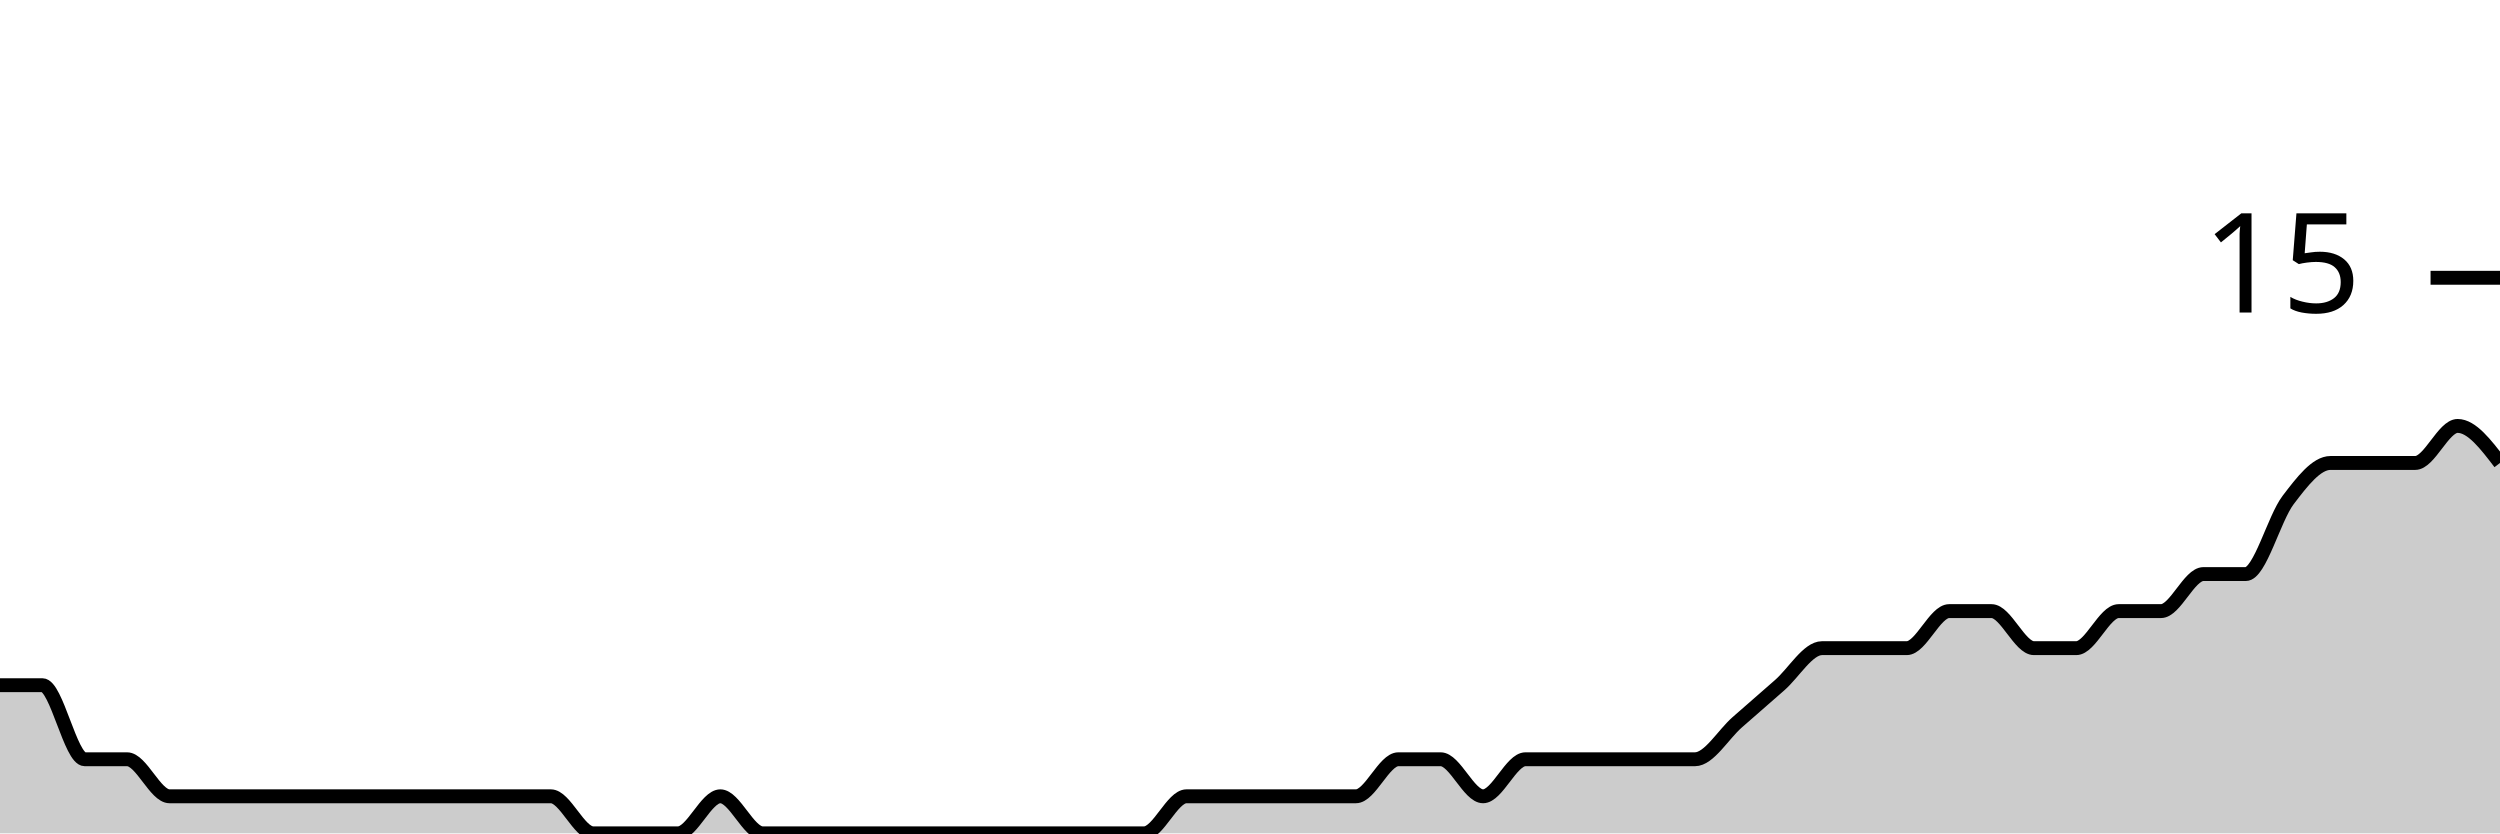
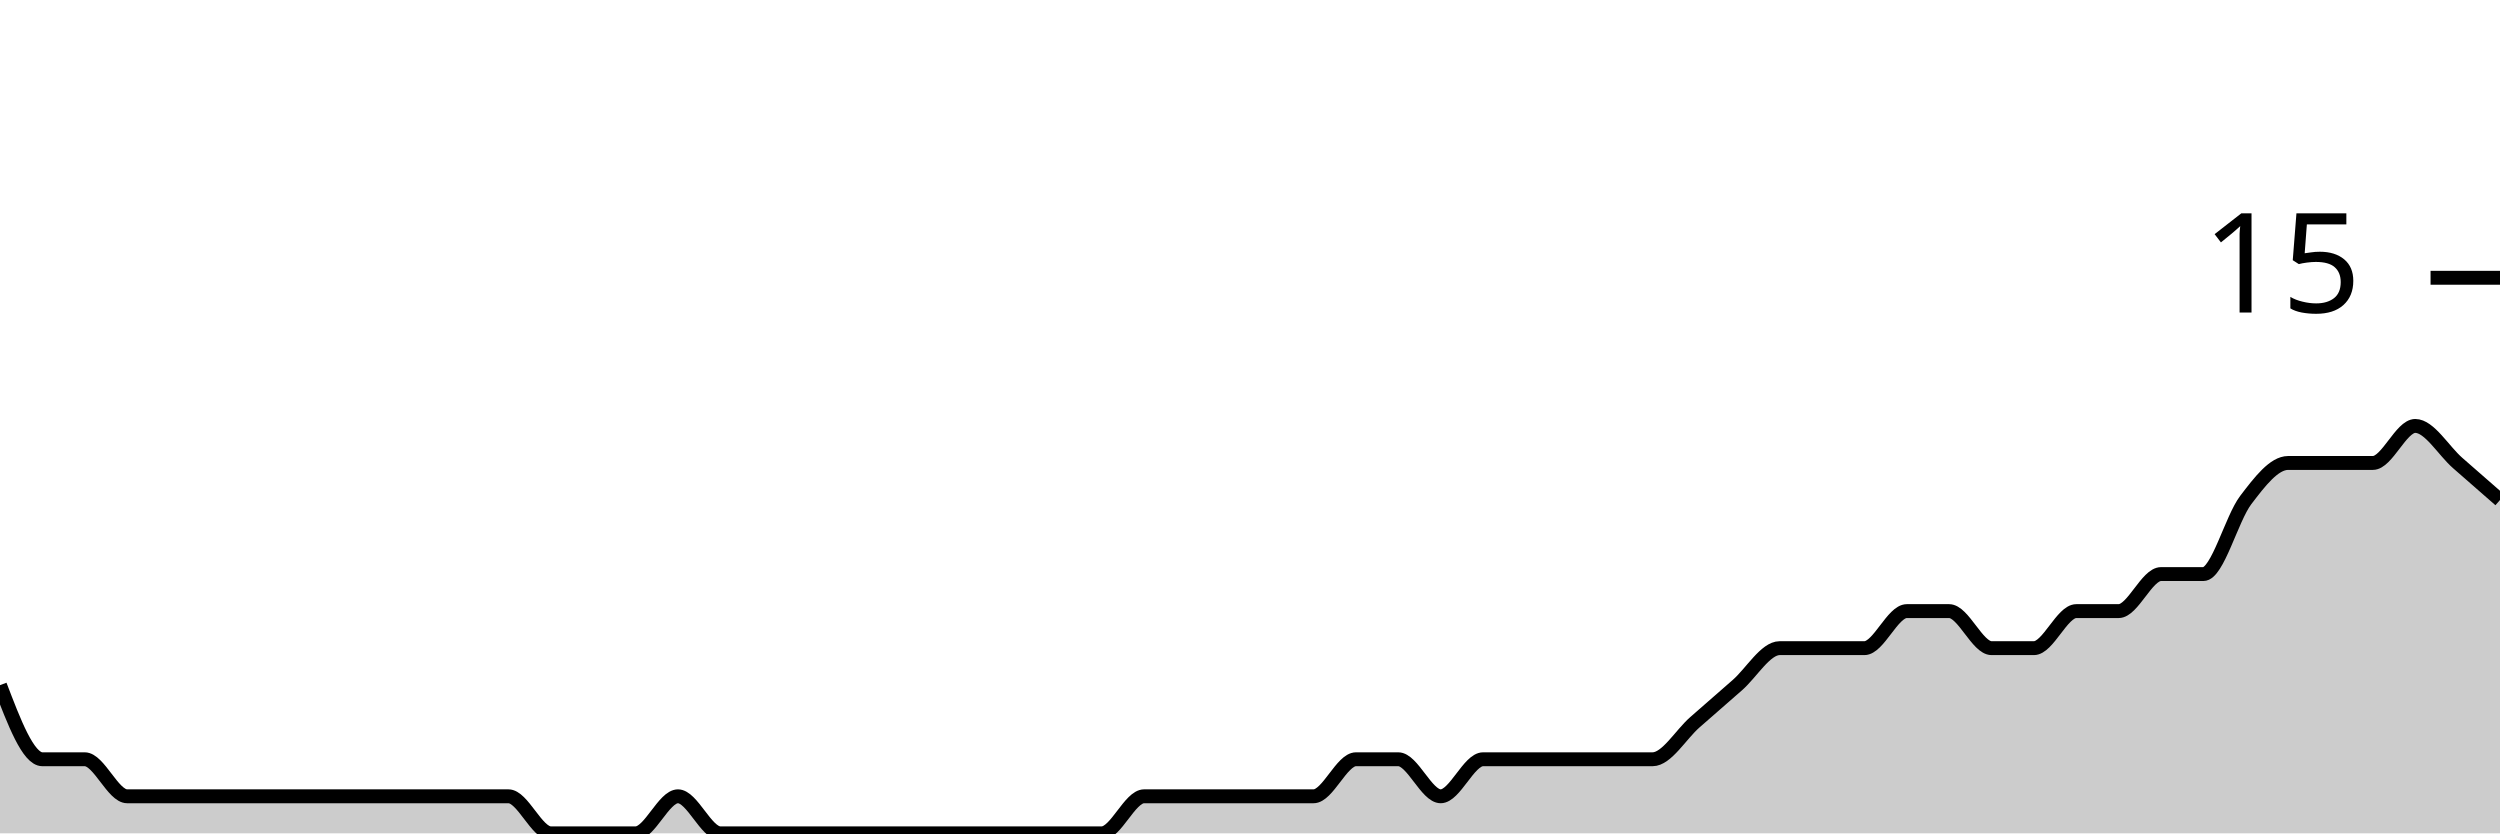
<svg xmlns="http://www.w3.org/2000/svg" viewBox="0 0 180 60">
  <g transform="translate(0,20)">
-     <path class="area" fill="rgba(0, 0, 0, 0.2)" d="M0,29.333C1.017,29.333,2.034,29.333,3.051,29.333C4.068,29.333,5.085,34.667,6.102,34.667C7.119,34.667,8.136,34.667,9.153,34.667C10.169,34.667,11.186,37.333,12.203,37.333C13.22,37.333,14.237,37.333,15.254,37.333C16.271,37.333,17.288,37.333,18.305,37.333C19.322,37.333,20.339,37.333,21.356,37.333C22.373,37.333,23.39,37.333,24.407,37.333C25.424,37.333,26.441,37.333,27.458,37.333C28.475,37.333,29.492,37.333,30.508,37.333C31.525,37.333,32.542,37.333,33.559,37.333C34.576,37.333,35.593,37.333,36.61,37.333C37.627,37.333,38.644,37.333,39.661,37.333C40.678,37.333,41.695,40,42.712,40C43.729,40,44.746,40,45.763,40C46.78,40,47.797,40,48.814,40C49.831,40,50.847,37.333,51.864,37.333C52.881,37.333,53.898,40,54.915,40C55.932,40,56.949,40,57.966,40C58.983,40,60,40,61.017,40C62.034,40,63.051,40,64.068,40C65.085,40,66.102,40,67.119,40C68.136,40,69.153,40,70.169,40C71.186,40,72.203,40,73.22,40C74.237,40,75.254,40,76.271,40C77.288,40,78.305,40,79.322,40C80.339,40,81.356,40,82.373,40C83.39,40,84.407,37.333,85.424,37.333C86.441,37.333,87.458,37.333,88.475,37.333C89.492,37.333,90.508,37.333,91.525,37.333C92.542,37.333,93.559,37.333,94.576,37.333C95.593,37.333,96.61,37.333,97.627,37.333C98.644,37.333,99.661,34.667,100.678,34.667C101.695,34.667,102.712,34.667,103.729,34.667C104.746,34.667,105.763,37.333,106.78,37.333C107.797,37.333,108.814,34.667,109.831,34.667C110.847,34.667,111.864,34.667,112.881,34.667C113.898,34.667,114.915,34.667,115.932,34.667C116.949,34.667,117.966,34.667,118.983,34.667C120,34.667,121.017,34.667,122.034,34.667C123.051,34.667,124.068,32.889,125.085,32C126.102,31.111,127.119,30.222,128.136,29.333C129.153,28.444,130.169,26.667,131.186,26.667C132.203,26.667,133.22,26.667,134.237,26.667C135.254,26.667,136.271,26.667,137.288,26.667C138.305,26.667,139.322,24,140.339,24C141.356,24,142.373,24,143.39,24C144.407,24,145.424,26.667,146.441,26.667C147.458,26.667,148.475,26.667,149.492,26.667C150.508,26.667,151.525,24,152.542,24C153.559,24,154.576,24,155.593,24C156.61,24,157.627,21.333,158.644,21.333C159.661,21.333,160.678,21.333,161.695,21.333C162.712,21.333,163.729,17.333,164.746,16C165.763,14.667,166.78,13.333,167.797,13.333C168.814,13.333,169.831,13.333,170.847,13.333C171.864,13.333,172.881,13.333,173.898,13.333C174.915,13.333,175.932,10.667,176.949,10.667C177.966,10.667,178.983,12,180,13.333L180,40C178.983,40,177.966,40,176.949,40C175.932,40,174.915,40,173.898,40C172.881,40,171.864,40,170.847,40C169.831,40,168.814,40,167.797,40C166.78,40,165.763,40,164.746,40C163.729,40,162.712,40,161.695,40C160.678,40,159.661,40,158.644,40C157.627,40,156.61,40,155.593,40C154.576,40,153.559,40,152.542,40C151.525,40,150.508,40,149.492,40C148.475,40,147.458,40,146.441,40C145.424,40,144.407,40,143.39,40C142.373,40,141.356,40,140.339,40C139.322,40,138.305,40,137.288,40C136.271,40,135.254,40,134.237,40C133.22,40,132.203,40,131.186,40C130.169,40,129.153,40,128.136,40C127.119,40,126.102,40,125.085,40C124.068,40,123.051,40,122.034,40C121.017,40,120,40,118.983,40C117.966,40,116.949,40,115.932,40C114.915,40,113.898,40,112.881,40C111.864,40,110.847,40,109.831,40C108.814,40,107.797,40,106.78,40C105.763,40,104.746,40,103.729,40C102.712,40,101.695,40,100.678,40C99.661,40,98.644,40,97.627,40C96.61,40,95.593,40,94.576,40C93.559,40,92.542,40,91.525,40C90.508,40,89.492,40,88.475,40C87.458,40,86.441,40,85.424,40C84.407,40,83.39,40,82.373,40C81.356,40,80.339,40,79.322,40C78.305,40,77.288,40,76.271,40C75.254,40,74.237,40,73.22,40C72.203,40,71.186,40,70.169,40C69.153,40,68.136,40,67.119,40C66.102,40,65.085,40,64.068,40C63.051,40,62.034,40,61.017,40C60,40,58.983,40,57.966,40C56.949,40,55.932,40,54.915,40C53.898,40,52.881,40,51.864,40C50.847,40,49.831,40,48.814,40C47.797,40,46.78,40,45.763,40C44.746,40,43.729,40,42.712,40C41.695,40,40.678,40,39.661,40C38.644,40,37.627,40,36.61,40C35.593,40,34.576,40,33.559,40C32.542,40,31.525,40,30.508,40C29.492,40,28.475,40,27.458,40C26.441,40,25.424,40,24.407,40C23.39,40,22.373,40,21.356,40C20.339,40,19.322,40,18.305,40C17.288,40,16.271,40,15.254,40C14.237,40,13.22,40,12.203,40C11.186,40,10.169,40,9.153,40C8.136,40,7.119,40,6.102,40C5.085,40,4.068,40,3.051,40C2.034,40,1.017,40,0,40Z" />
-     <path class="line" stroke="black" fill="none" d="M0,29.333C1.017,29.333,2.034,29.333,3.051,29.333C4.068,29.333,5.085,34.667,6.102,34.667C7.119,34.667,8.136,34.667,9.153,34.667C10.169,34.667,11.186,37.333,12.203,37.333C13.22,37.333,14.237,37.333,15.254,37.333C16.271,37.333,17.288,37.333,18.305,37.333C19.322,37.333,20.339,37.333,21.356,37.333C22.373,37.333,23.39,37.333,24.407,37.333C25.424,37.333,26.441,37.333,27.458,37.333C28.475,37.333,29.492,37.333,30.508,37.333C31.525,37.333,32.542,37.333,33.559,37.333C34.576,37.333,35.593,37.333,36.61,37.333C37.627,37.333,38.644,37.333,39.661,37.333C40.678,37.333,41.695,40,42.712,40C43.729,40,44.746,40,45.763,40C46.78,40,47.797,40,48.814,40C49.831,40,50.847,37.333,51.864,37.333C52.881,37.333,53.898,40,54.915,40C55.932,40,56.949,40,57.966,40C58.983,40,60,40,61.017,40C62.034,40,63.051,40,64.068,40C65.085,40,66.102,40,67.119,40C68.136,40,69.153,40,70.169,40C71.186,40,72.203,40,73.22,40C74.237,40,75.254,40,76.271,40C77.288,40,78.305,40,79.322,40C80.339,40,81.356,40,82.373,40C83.39,40,84.407,37.333,85.424,37.333C86.441,37.333,87.458,37.333,88.475,37.333C89.492,37.333,90.508,37.333,91.525,37.333C92.542,37.333,93.559,37.333,94.576,37.333C95.593,37.333,96.61,37.333,97.627,37.333C98.644,37.333,99.661,34.667,100.678,34.667C101.695,34.667,102.712,34.667,103.729,34.667C104.746,34.667,105.763,37.333,106.78,37.333C107.797,37.333,108.814,34.667,109.831,34.667C110.847,34.667,111.864,34.667,112.881,34.667C113.898,34.667,114.915,34.667,115.932,34.667C116.949,34.667,117.966,34.667,118.983,34.667C120,34.667,121.017,34.667,122.034,34.667C123.051,34.667,124.068,32.889,125.085,32C126.102,31.111,127.119,30.222,128.136,29.333C129.153,28.444,130.169,26.667,131.186,26.667C132.203,26.667,133.22,26.667,134.237,26.667C135.254,26.667,136.271,26.667,137.288,26.667C138.305,26.667,139.322,24,140.339,24C141.356,24,142.373,24,143.39,24C144.407,24,145.424,26.667,146.441,26.667C147.458,26.667,148.475,26.667,149.492,26.667C150.508,26.667,151.525,24,152.542,24C153.559,24,154.576,24,155.593,24C156.61,24,157.627,21.333,158.644,21.333C159.661,21.333,160.678,21.333,161.695,21.333C162.712,21.333,163.729,17.333,164.746,16C165.763,14.667,166.78,13.333,167.797,13.333C168.814,13.333,169.831,13.333,170.847,13.333C171.864,13.333,172.881,13.333,173.898,13.333C174.915,13.333,175.932,10.667,176.949,10.667C177.966,10.667,178.983,12,180,13.333" />
+     <path class="area" fill="rgba(0, 0, 0, 0.2)" d="M0,29.333C1.017,32,2.034,34.667,3.051,34.667C4.068,34.667,5.085,34.667,6.102,34.667C7.119,34.667,8.136,37.333,9.153,37.333C10.169,37.333,11.186,37.333,12.203,37.333C13.22,37.333,14.237,37.333,15.254,37.333C16.271,37.333,17.288,37.333,18.305,37.333C19.322,37.333,20.339,37.333,21.356,37.333C22.373,37.333,23.39,37.333,24.407,37.333C25.424,37.333,26.441,37.333,27.458,37.333C28.475,37.333,29.492,37.333,30.508,37.333C31.525,37.333,32.542,37.333,33.559,37.333C34.576,37.333,35.593,37.333,36.61,37.333C37.627,37.333,38.644,40,39.661,40C40.678,40,41.695,40,42.712,40C43.729,40,44.746,40,45.763,40C46.78,40,47.797,37.333,48.814,37.333C49.831,37.333,50.847,40,51.864,40C52.881,40,53.898,40,54.915,40C55.932,40,56.949,40,57.966,40C58.983,40,60,40,61.017,40C62.034,40,63.051,40,64.068,40C65.085,40,66.102,40,67.119,40C68.136,40,69.153,40,70.169,40C71.186,40,72.203,40,73.22,40C74.237,40,75.254,40,76.271,40C77.288,40,78.305,40,79.322,40C80.339,40,81.356,37.333,82.373,37.333C83.39,37.333,84.407,37.333,85.424,37.333C86.441,37.333,87.458,37.333,88.475,37.333C89.492,37.333,90.508,37.333,91.525,37.333C92.542,37.333,93.559,37.333,94.576,37.333C95.593,37.333,96.61,34.667,97.627,34.667C98.644,34.667,99.661,34.667,100.678,34.667C101.695,34.667,102.712,37.333,103.729,37.333C104.746,37.333,105.763,34.667,106.78,34.667C107.797,34.667,108.814,34.667,109.831,34.667C110.847,34.667,111.864,34.667,112.881,34.667C113.898,34.667,114.915,34.667,115.932,34.667C116.949,34.667,117.966,34.667,118.983,34.667C120,34.667,121.017,32.889,122.034,32C123.051,31.111,124.068,30.222,125.085,29.333C126.102,28.444,127.119,26.667,128.136,26.667C129.153,26.667,130.169,26.667,131.186,26.667C132.203,26.667,133.22,26.667,134.237,26.667C135.254,26.667,136.271,24,137.288,24C138.305,24,139.322,24,140.339,24C141.356,24,142.373,26.667,143.39,26.667C144.407,26.667,145.424,26.667,146.441,26.667C147.458,26.667,148.475,24,149.492,24C150.508,24,151.525,24,152.542,24C153.559,24,154.576,21.333,155.593,21.333C156.61,21.333,157.627,21.333,158.644,21.333C159.661,21.333,160.678,17.333,161.695,16C162.712,14.667,163.729,13.333,164.746,13.333C165.763,13.333,166.78,13.333,167.797,13.333C168.814,13.333,169.831,13.333,170.847,13.333C171.864,13.333,172.881,10.667,173.898,10.667C174.915,10.667,175.932,12.444,176.949,13.333C177.966,14.222,178.983,15.111,180,16L180,40C178.983,40,177.966,40,176.949,40C175.932,40,174.915,40,173.898,40C172.881,40,171.864,40,170.847,40C169.831,40,168.814,40,167.797,40C166.78,40,165.763,40,164.746,40C163.729,40,162.712,40,161.695,40C160.678,40,159.661,40,158.644,40C157.627,40,156.61,40,155.593,40C154.576,40,153.559,40,152.542,40C151.525,40,150.508,40,149.492,40C148.475,40,147.458,40,146.441,40C145.424,40,144.407,40,143.39,40C142.373,40,141.356,40,140.339,40C139.322,40,138.305,40,137.288,40C136.271,40,135.254,40,134.237,40C133.22,40,132.203,40,131.186,40C130.169,40,129.153,40,128.136,40C127.119,40,126.102,40,125.085,40C124.068,40,123.051,40,122.034,40C121.017,40,120,40,118.983,40C117.966,40,116.949,40,115.932,40C114.915,40,113.898,40,112.881,40C111.864,40,110.847,40,109.831,40C108.814,40,107.797,40,106.78,40C105.763,40,104.746,40,103.729,40C102.712,40,101.695,40,100.678,40C99.661,40,98.644,40,97.627,40C96.61,40,95.593,40,94.576,40C93.559,40,92.542,40,91.525,40C90.508,40,89.492,40,88.475,40C87.458,40,86.441,40,85.424,40C84.407,40,83.39,40,82.373,40C81.356,40,80.339,40,79.322,40C78.305,40,77.288,40,76.271,40C75.254,40,74.237,40,73.22,40C72.203,40,71.186,40,70.169,40C69.153,40,68.136,40,67.119,40C66.102,40,65.085,40,64.068,40C63.051,40,62.034,40,61.017,40C60,40,58.983,40,57.966,40C56.949,40,55.932,40,54.915,40C53.898,40,52.881,40,51.864,40C50.847,40,49.831,40,48.814,40C47.797,40,46.78,40,45.763,40C44.746,40,43.729,40,42.712,40C41.695,40,40.678,40,39.661,40C38.644,40,37.627,40,36.61,40C35.593,40,34.576,40,33.559,40C32.542,40,31.525,40,30.508,40C29.492,40,28.475,40,27.458,40C26.441,40,25.424,40,24.407,40C23.39,40,22.373,40,21.356,40C20.339,40,19.322,40,18.305,40C17.288,40,16.271,40,15.254,40C14.237,40,13.22,40,12.203,40C11.186,40,10.169,40,9.153,40C8.136,40,7.119,40,6.102,40C5.085,40,4.068,40,3.051,40C2.034,40,1.017,40,0,40Z" />
+     <path class="line" stroke="black" fill="none" d="M0,29.333C1.017,32,2.034,34.667,3.051,34.667C4.068,34.667,5.085,34.667,6.102,34.667C7.119,34.667,8.136,37.333,9.153,37.333C10.169,37.333,11.186,37.333,12.203,37.333C13.22,37.333,14.237,37.333,15.254,37.333C16.271,37.333,17.288,37.333,18.305,37.333C19.322,37.333,20.339,37.333,21.356,37.333C22.373,37.333,23.39,37.333,24.407,37.333C25.424,37.333,26.441,37.333,27.458,37.333C28.475,37.333,29.492,37.333,30.508,37.333C31.525,37.333,32.542,37.333,33.559,37.333C34.576,37.333,35.593,37.333,36.61,37.333C37.627,37.333,38.644,40,39.661,40C40.678,40,41.695,40,42.712,40C43.729,40,44.746,40,45.763,40C46.78,40,47.797,37.333,48.814,37.333C49.831,37.333,50.847,40,51.864,40C52.881,40,53.898,40,54.915,40C55.932,40,56.949,40,57.966,40C58.983,40,60,40,61.017,40C62.034,40,63.051,40,64.068,40C65.085,40,66.102,40,67.119,40C68.136,40,69.153,40,70.169,40C71.186,40,72.203,40,73.22,40C74.237,40,75.254,40,76.271,40C77.288,40,78.305,40,79.322,40C80.339,40,81.356,37.333,82.373,37.333C83.39,37.333,84.407,37.333,85.424,37.333C86.441,37.333,87.458,37.333,88.475,37.333C89.492,37.333,90.508,37.333,91.525,37.333C92.542,37.333,93.559,37.333,94.576,37.333C95.593,37.333,96.61,34.667,97.627,34.667C98.644,34.667,99.661,34.667,100.678,34.667C101.695,34.667,102.712,37.333,103.729,37.333C104.746,37.333,105.763,34.667,106.78,34.667C107.797,34.667,108.814,34.667,109.831,34.667C110.847,34.667,111.864,34.667,112.881,34.667C113.898,34.667,114.915,34.667,115.932,34.667C116.949,34.667,117.966,34.667,118.983,34.667C120,34.667,121.017,32.889,122.034,32C123.051,31.111,124.068,30.222,125.085,29.333C126.102,28.444,127.119,26.667,128.136,26.667C129.153,26.667,130.169,26.667,131.186,26.667C132.203,26.667,133.22,26.667,134.237,26.667C135.254,26.667,136.271,24,137.288,24C138.305,24,139.322,24,140.339,24C141.356,24,142.373,26.667,143.39,26.667C144.407,26.667,145.424,26.667,146.441,26.667C147.458,26.667,148.475,24,149.492,24C150.508,24,151.525,24,152.542,24C153.559,24,154.576,21.333,155.593,21.333C156.61,21.333,157.627,21.333,158.644,21.333C159.661,21.333,160.678,17.333,161.695,16C162.712,14.667,163.729,13.333,164.746,13.333C165.763,13.333,166.78,13.333,167.797,13.333C168.814,13.333,169.831,13.333,170.847,13.333C171.864,13.333,172.881,10.667,173.898,10.667C174.915,10.667,175.932,12.444,176.949,13.333C177.966,14.222,178.983,15.111,180,16" />
    <path class="axis-ceiling" stroke-width="1" stroke="black" fill="none" d="M175,0L180,0" />
    <text class="axis-ceiling-label" font-family="sans-serif" text-anchor="end" font-size="10px" x="170" y="2.5">15</text>
  </g>
</svg>
